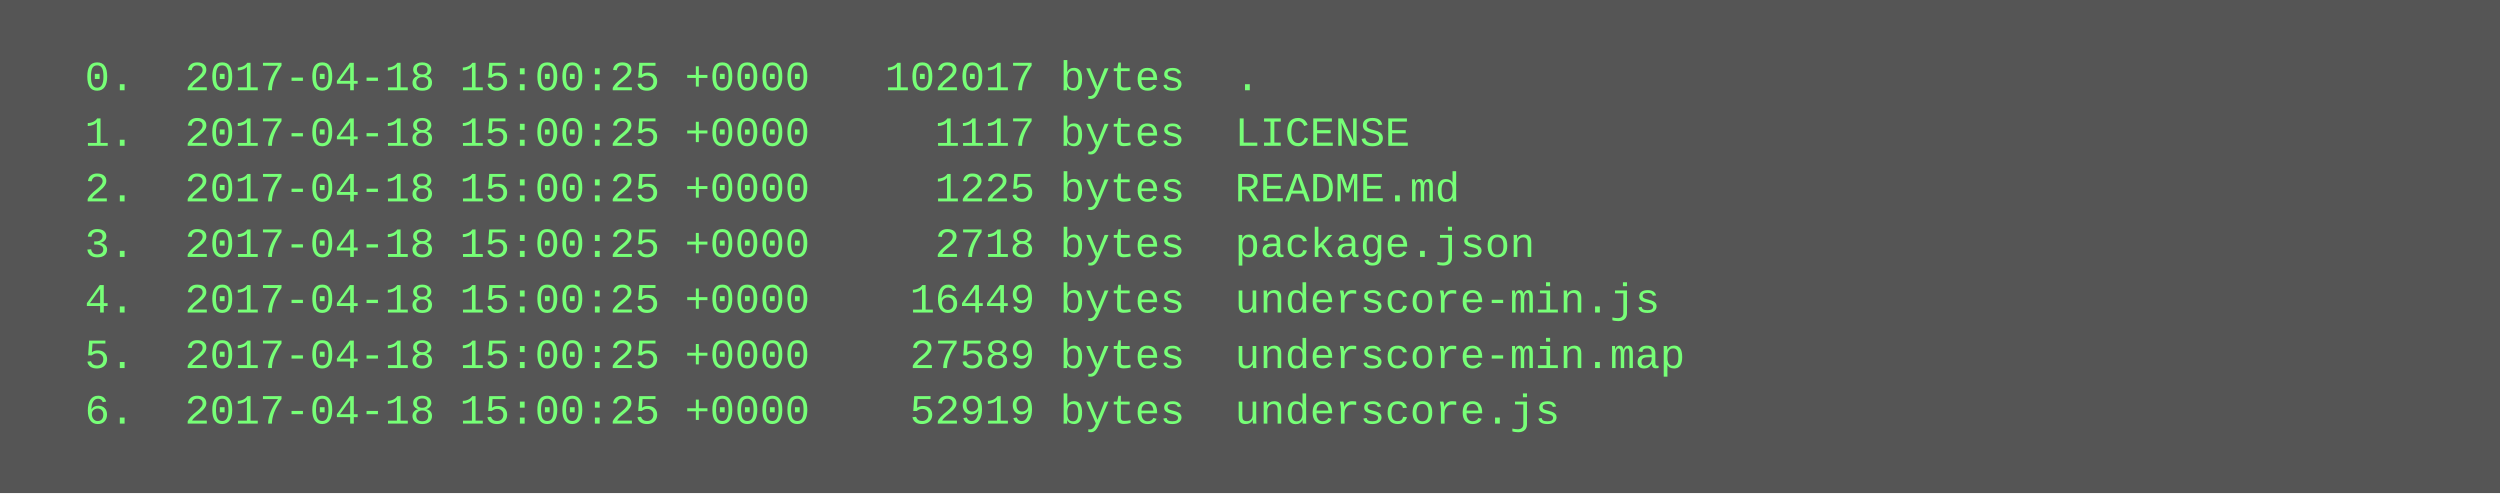
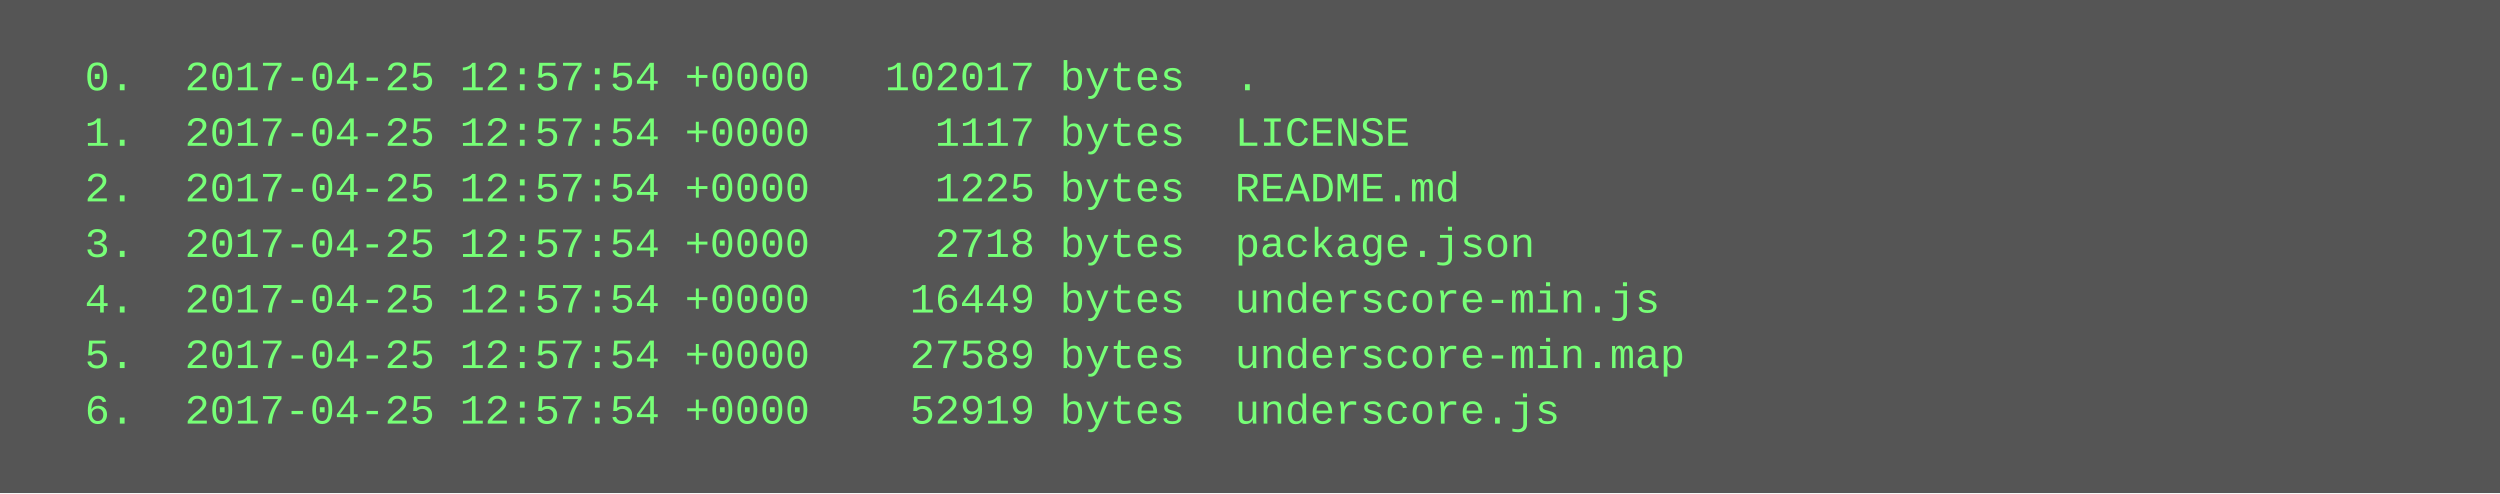
<svg xmlns="http://www.w3.org/2000/svg" height="142" width="720">
  <rect height="142" fill="#555" width="720" />
  <text fill="#7f7" font-family="Courier New" font-size="12" xml:space="preserve">
-     <tspan x="10" y="26">  0.  2017-04-18 15:00:25 +0000   102017 bytes  .</tspan>
-     <tspan x="10" y="42">  1.  2017-04-18 15:00:25 +0000     1117 bytes  LICENSE</tspan>
-     <tspan x="10" y="58">  2.  2017-04-18 15:00:25 +0000     1225 bytes  README.md</tspan>
-     <tspan x="10" y="74">  3.  2017-04-18 15:00:25 +0000     2718 bytes  package.json</tspan>
-     <tspan x="10" y="90">  4.  2017-04-18 15:00:25 +0000    16449 bytes  underscore-min.js</tspan>
-     <tspan x="10" y="106">  5.  2017-04-18 15:00:25 +0000    27589 bytes  underscore-min.map</tspan>
-     <tspan x="10" y="122">  6.  2017-04-18 15:00:25 +0000    52919 bytes  underscore.js</tspan>
+     <tspan x="10" y="26">  0.  2017-04-25 12:57:54 +0000   102017 bytes  .</tspan>
+     <tspan x="10" y="42">  1.  2017-04-25 12:57:54 +0000     1117 bytes  LICENSE</tspan>
+     <tspan x="10" y="58">  2.  2017-04-25 12:57:54 +0000     1225 bytes  README.md</tspan>
+     <tspan x="10" y="74">  3.  2017-04-25 12:57:54 +0000     2718 bytes  package.json</tspan>
+     <tspan x="10" y="90">  4.  2017-04-25 12:57:54 +0000    16449 bytes  underscore-min.js</tspan>
+     <tspan x="10" y="106">  5.  2017-04-25 12:57:54 +0000    27589 bytes  underscore-min.map</tspan>
+     <tspan x="10" y="122">  6.  2017-04-25 12:57:54 +0000    52919 bytes  underscore.js</tspan>
  </text>
</svg>
